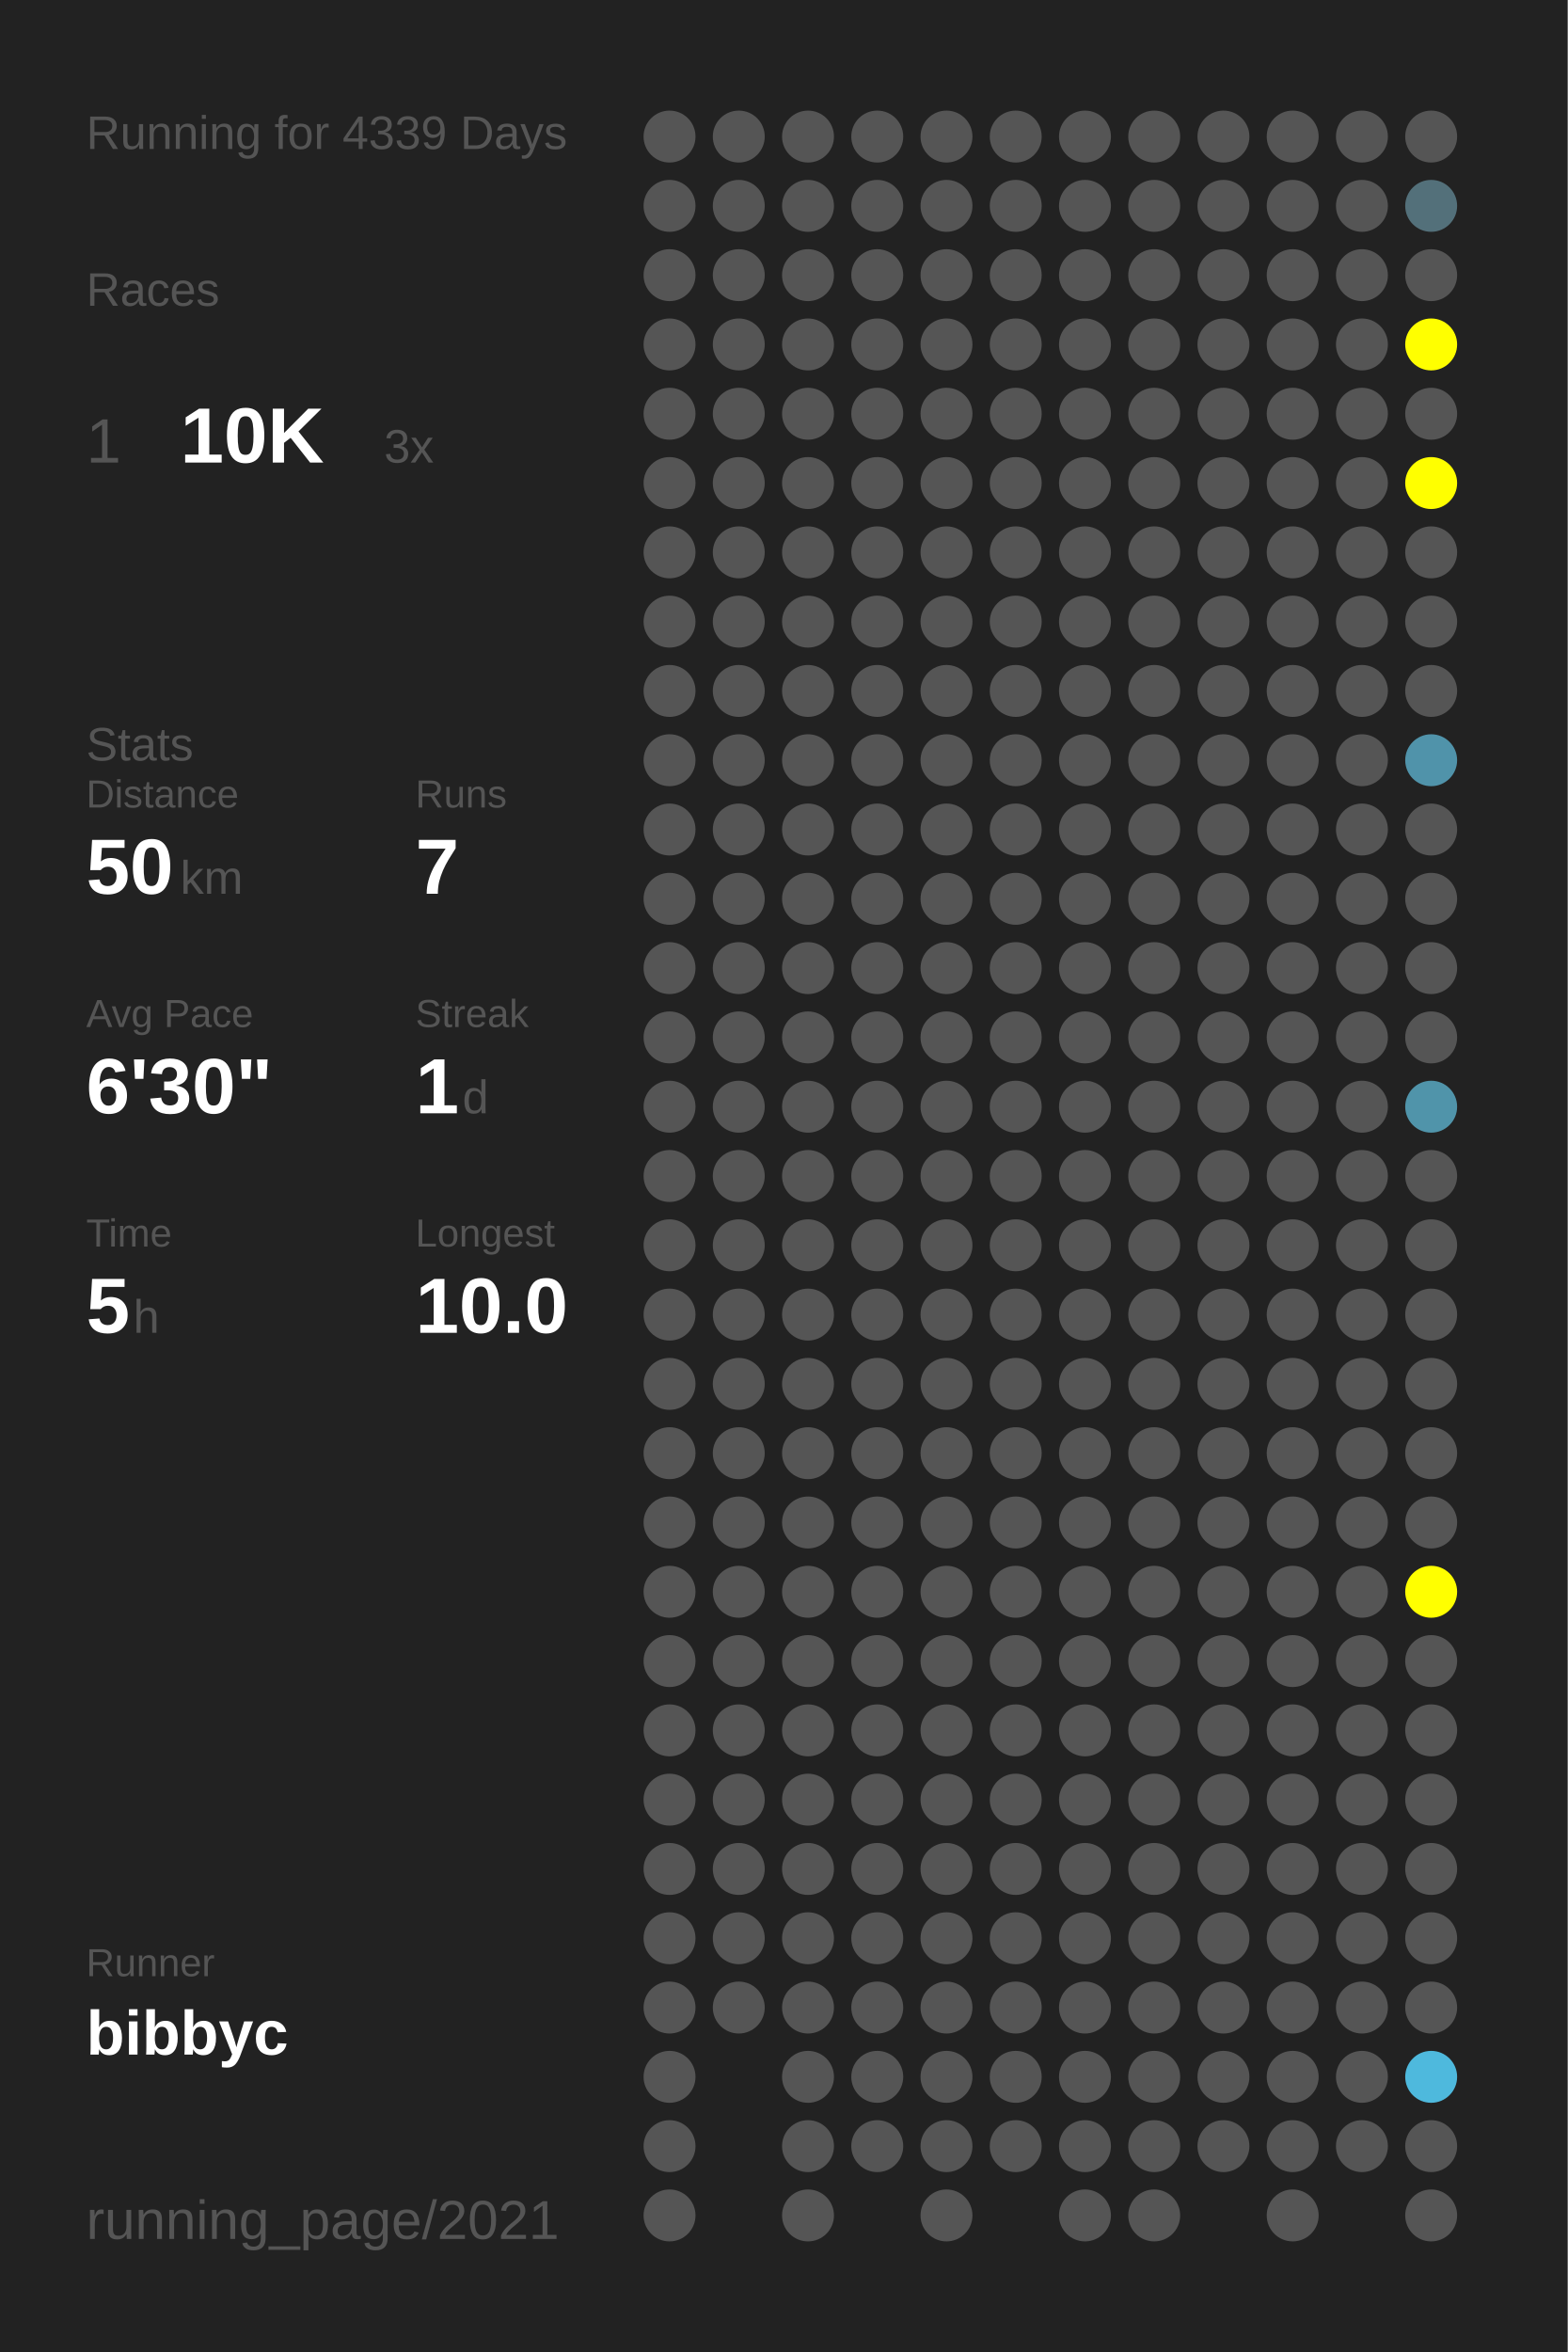
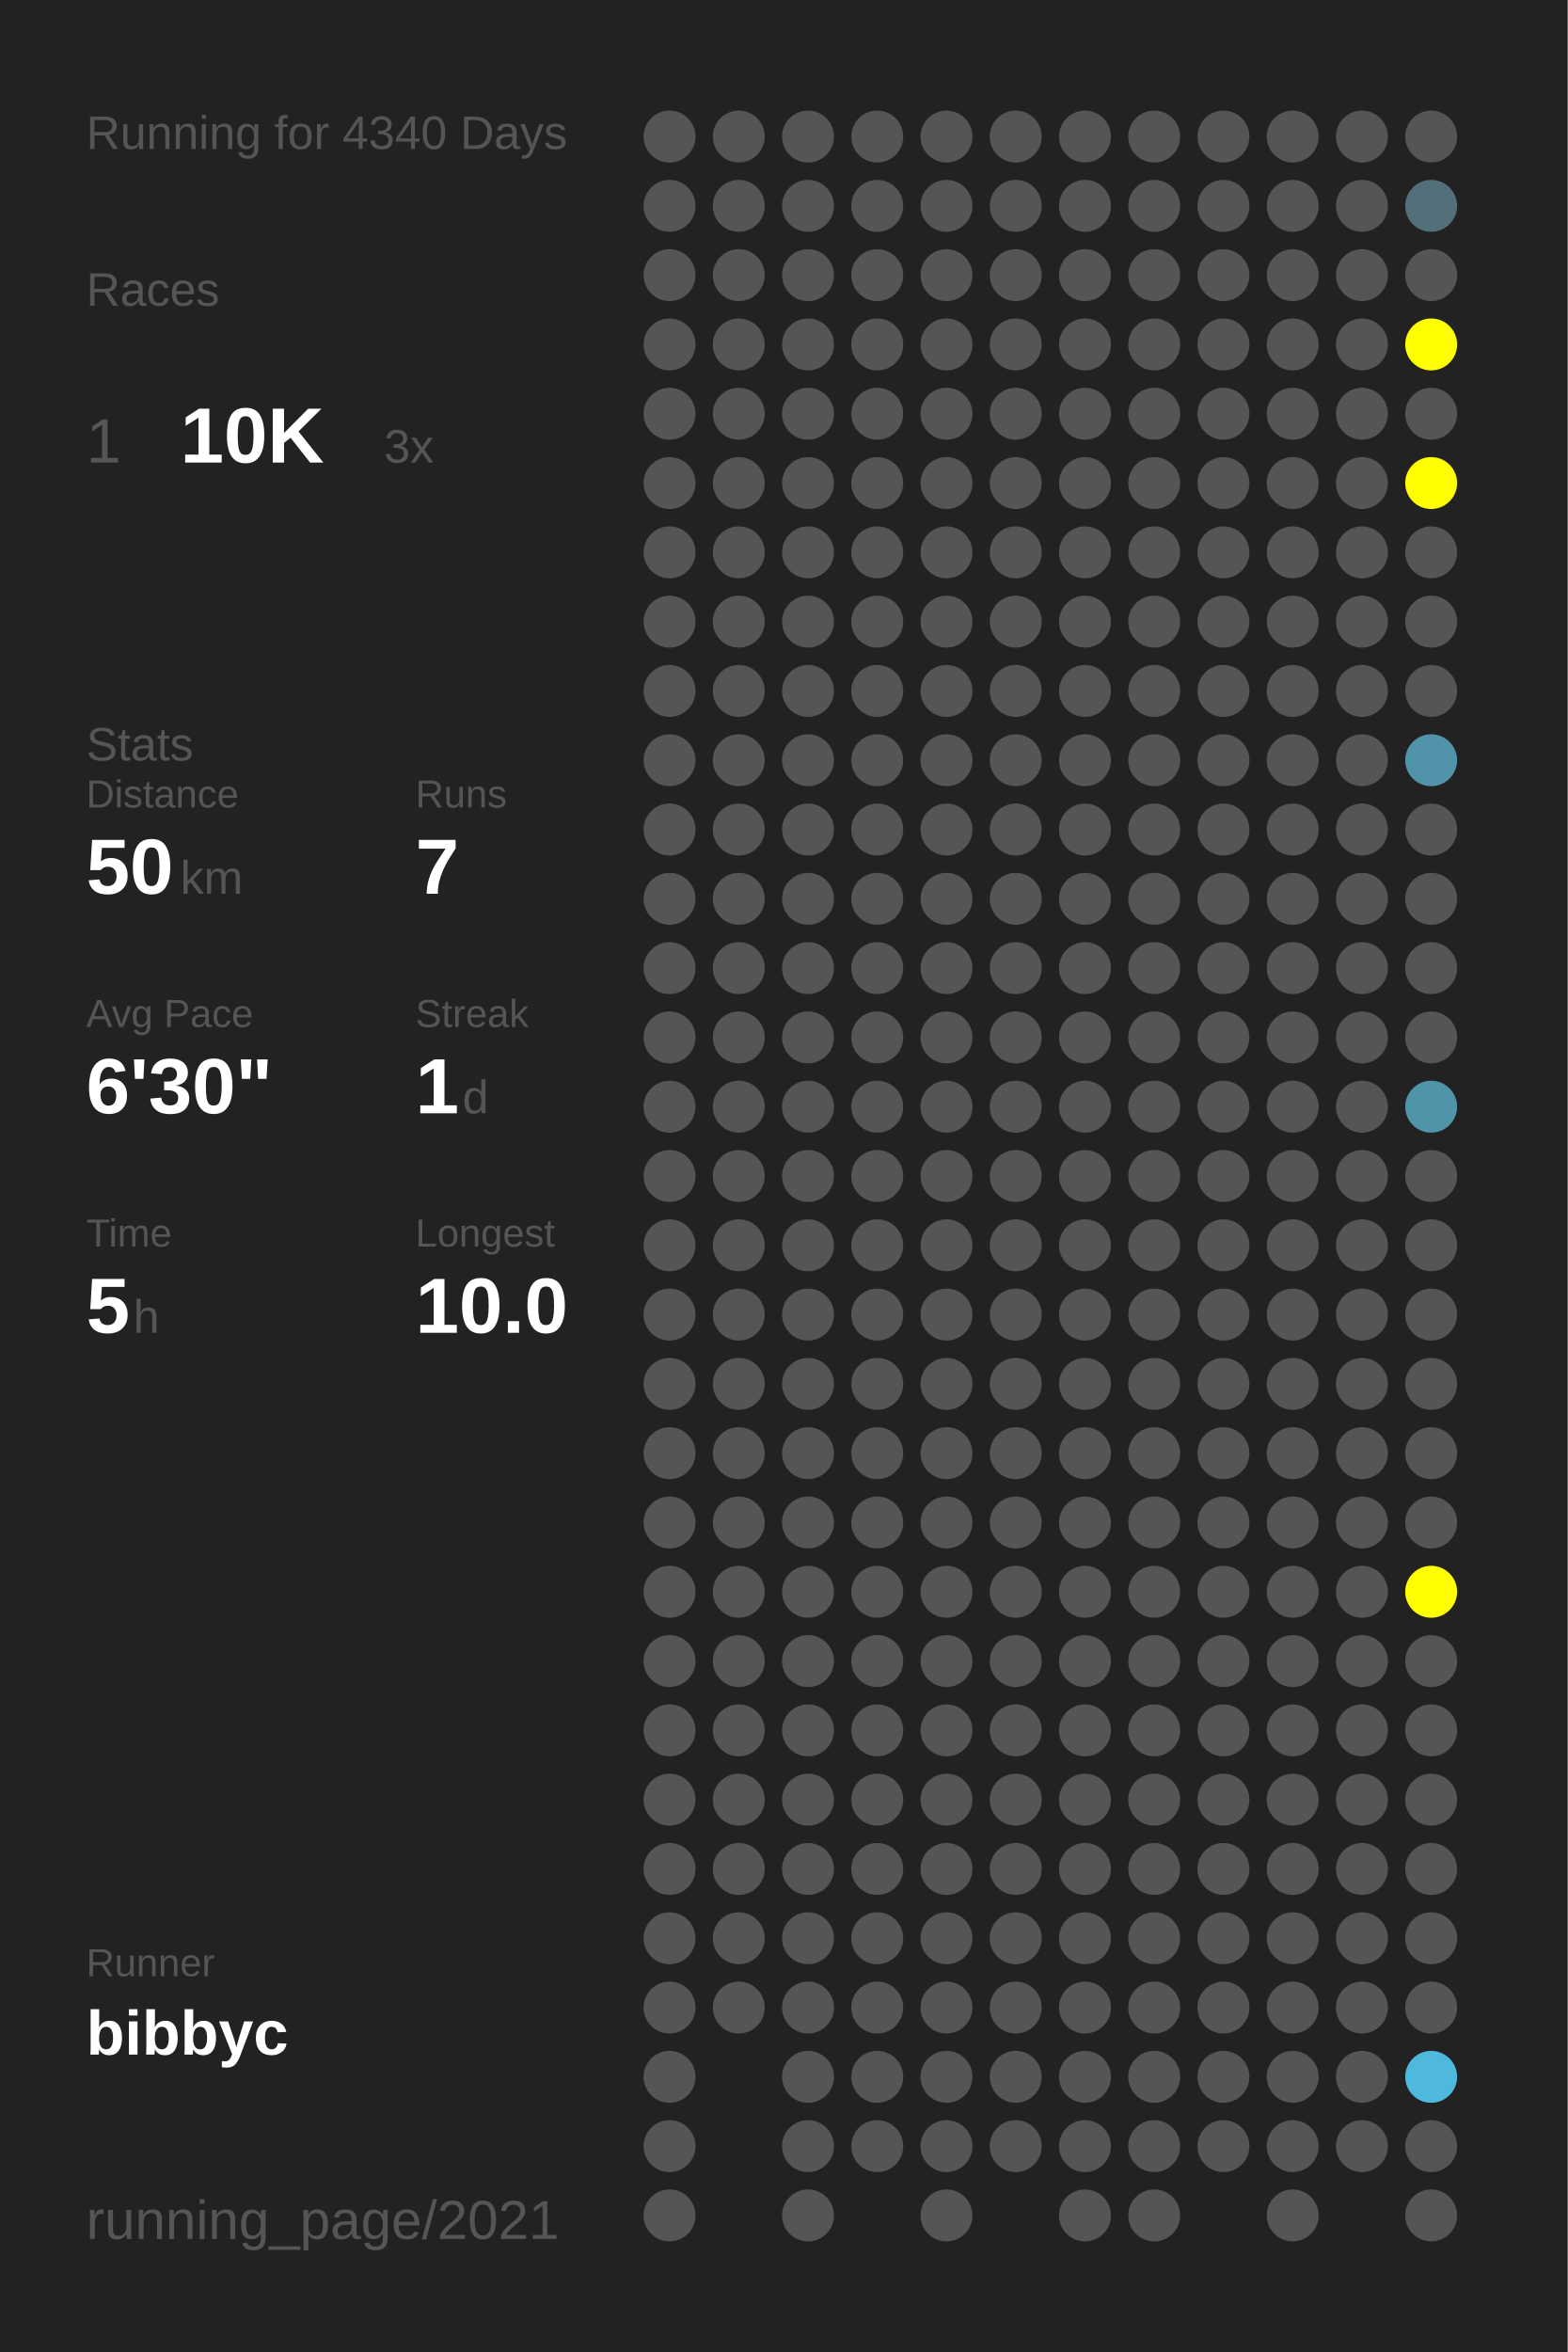
<svg xmlns="http://www.w3.org/2000/svg" baseProfile="full" height="300mm" version="1.1" viewBox="0,0,200,300" width="200mm">
  <defs />
  <rect fill="#222222" height="300" width="200" x="0" y="0" />
-   <text fill="#555555" style="font-size:6px; font-family:Arial;" x="11" y="19">Running for 4339 Days</text>
+   <text fill="#555555" style="font-size:6px; font-family:Arial;" x="11" y="19">Running for 4340 Days</text>
  <text fill="#555555" style="font-size:6px; font-family:Arial;" x="11" y="39">Races</text>
  <text fill="#555555" style="font-size:8px; font-family:Arial;" x="11" y="59">1</text>
  <text fill="#FFFFFF" style="font-size:10px; font-family:Arial; font-weight:bold;" x="23" y="59">10K</text>
  <text fill="#555555" style="font-size:6px; font-family:Arial;" x="49" y="59">3x</text>
  <text fill="#555555" style="font-size:6px; font-family:Arial;" x="11" y="97">Stats</text>
  <text fill="#555555" style="font-size:5px; font-family:Arial;" x="11" y="103">Distance</text>
  <text fill="#FFFFFF" style="font-size:10px; font-family:Arial; font-weight:bold;" x="11" y="114">50</text>
  <text fill="#555555" style="font-size:6px; font-family:Arial;" x="23" y="114">km</text>
  <text fill="#555555" style="font-size:5px; font-family:Arial;" x="53" y="103">Runs</text>
  <text fill="#FFFFFF" style="font-size:10px; font-family:Arial; font-weight:bold;" x="53" y="114">7</text>
  <text fill="#555555" style="font-size:5px; font-family:Arial;" x="11" y="131">Avg Pace</text>
  <text fill="#FFFFFF" style="font-size:10px; font-family:Arial; font-weight:bold;" x="11" y="142">6'30"</text>
  <text fill="#555555" style="font-size:5px; font-family:Arial;" x="53" y="131">Streak</text>
  <text fill="#FFFFFF" style="font-size:10px; font-family:Arial; font-weight:bold;" x="53" y="142">1</text>
  <text fill="#555555" style="font-size:6px; font-family:Arial;" x="59" y="142">d</text>
  <text fill="#555555" style="font-size:5px; font-family:Arial;" x="11" y="159">Time</text>
  <text fill="#FFFFFF" style="font-size:10px; font-family:Arial; font-weight:bold;" x="11" y="170">5</text>
  <text fill="#555555" style="font-size:6px; font-family:Arial;" x="17" y="170">h</text>
  <text fill="#555555" style="font-size:5px; font-family:Arial;" x="53" y="159">Longest</text>
  <text fill="#FFFFFF" style="font-size:10px; font-family:Arial; font-weight:bold;" x="53" y="170">10.0</text>
  <text fill="#555555" style="font-size:5px; font-family:Arial;" x="11" y="252.065">Runner</text>
  <text fill="#FFFFFF" style="font-size:8px; font-family:Arial; font-weight:bold;" x="11" y="262.065">bibbyc</text>
  <text fill="#555555" style="font-size:7px; font-family:Arial;" x="11" y="285.581">running_page/2021</text>
  <circle cx="85.417" cy="17.419" fill="#555555" r="3.312" />
  <circle cx="85.417" cy="26.258" fill="#555555" r="3.312" />
  <circle cx="85.417" cy="35.097" fill="#555555" r="3.312" />
  <circle cx="85.417" cy="43.935" fill="#555555" r="3.312" />
  <circle cx="85.417" cy="52.774" fill="#555555" r="3.312" />
  <circle cx="85.417" cy="61.613" fill="#555555" r="3.312" />
  <circle cx="85.417" cy="70.452" fill="#555555" r="3.312" />
  <circle cx="85.417" cy="79.29" fill="#555555" r="3.312" />
  <circle cx="85.417" cy="88.129" fill="#555555" r="3.312" />
  <circle cx="85.417" cy="96.968" fill="#555555" r="3.312" />
  <circle cx="85.417" cy="105.806" fill="#555555" r="3.312" />
  <circle cx="85.417" cy="114.645" fill="#555555" r="3.312" />
  <circle cx="85.417" cy="123.484" fill="#555555" r="3.312" />
  <circle cx="85.417" cy="132.323" fill="#555555" r="3.312" />
  <circle cx="85.417" cy="141.161" fill="#555555" r="3.312" />
  <circle cx="85.417" cy="150" fill="#555555" r="3.312" />
  <circle cx="85.417" cy="158.839" fill="#555555" r="3.312" />
  <circle cx="85.417" cy="167.677" fill="#555555" r="3.312" />
  <circle cx="85.417" cy="176.516" fill="#555555" r="3.312" />
  <circle cx="85.417" cy="185.355" fill="#555555" r="3.312" />
  <circle cx="85.417" cy="194.194" fill="#555555" r="3.312" />
  <circle cx="85.417" cy="203.032" fill="#555555" r="3.312" />
  <circle cx="85.417" cy="211.871" fill="#555555" r="3.312" />
  <circle cx="85.417" cy="220.71" fill="#555555" r="3.312" />
  <circle cx="85.417" cy="229.548" fill="#555555" r="3.312" />
  <circle cx="85.417" cy="238.387" fill="#555555" r="3.312" />
  <circle cx="85.417" cy="247.226" fill="#555555" r="3.312" />
  <circle cx="85.417" cy="256.065" fill="#555555" r="3.312" />
  <circle cx="85.417" cy="264.903" fill="#555555" r="3.312" />
  <circle cx="85.417" cy="273.742" fill="#555555" r="3.312" />
  <circle cx="85.417" cy="282.581" fill="#555555" r="3.312" />
  <circle cx="94.25" cy="17.419" fill="#555555" r="3.312" />
  <circle cx="94.25" cy="26.258" fill="#555555" r="3.312" />
  <circle cx="94.25" cy="35.097" fill="#555555" r="3.312" />
  <circle cx="94.25" cy="43.935" fill="#555555" r="3.312" />
  <circle cx="94.25" cy="52.774" fill="#555555" r="3.312" />
  <circle cx="94.25" cy="61.613" fill="#555555" r="3.312" />
  <circle cx="94.25" cy="70.452" fill="#555555" r="3.312" />
  <circle cx="94.25" cy="79.29" fill="#555555" r="3.312" />
  <circle cx="94.25" cy="88.129" fill="#555555" r="3.312" />
  <circle cx="94.25" cy="96.968" fill="#555555" r="3.312" />
  <circle cx="94.25" cy="105.806" fill="#555555" r="3.312" />
  <circle cx="94.25" cy="114.645" fill="#555555" r="3.312" />
  <circle cx="94.25" cy="123.484" fill="#555555" r="3.312" />
  <circle cx="94.25" cy="132.323" fill="#555555" r="3.312" />
  <circle cx="94.25" cy="141.161" fill="#555555" r="3.312" />
  <circle cx="94.25" cy="150" fill="#555555" r="3.312" />
  <circle cx="94.25" cy="158.839" fill="#555555" r="3.312" />
  <circle cx="94.25" cy="167.677" fill="#555555" r="3.312" />
  <circle cx="94.25" cy="176.516" fill="#555555" r="3.312" />
  <circle cx="94.25" cy="185.355" fill="#555555" r="3.312" />
  <circle cx="94.25" cy="194.194" fill="#555555" r="3.312" />
  <circle cx="94.25" cy="203.032" fill="#555555" r="3.312" />
  <circle cx="94.25" cy="211.871" fill="#555555" r="3.312" />
  <circle cx="94.25" cy="220.71" fill="#555555" r="3.312" />
  <circle cx="94.25" cy="229.548" fill="#555555" r="3.312" />
  <circle cx="94.25" cy="238.387" fill="#555555" r="3.312" />
  <circle cx="94.25" cy="247.226" fill="#555555" r="3.312" />
  <circle cx="94.25" cy="256.065" fill="#555555" r="3.312" />
  <circle cx="103.083" cy="17.419" fill="#555555" r="3.312" />
  <circle cx="103.083" cy="26.258" fill="#555555" r="3.312" />
  <circle cx="103.083" cy="35.097" fill="#555555" r="3.312" />
  <circle cx="103.083" cy="43.935" fill="#555555" r="3.312" />
  <circle cx="103.083" cy="52.774" fill="#555555" r="3.312" />
  <circle cx="103.083" cy="61.613" fill="#555555" r="3.312" />
  <circle cx="103.083" cy="70.452" fill="#555555" r="3.312" />
  <circle cx="103.083" cy="79.29" fill="#555555" r="3.312" />
  <circle cx="103.083" cy="88.129" fill="#555555" r="3.312" />
  <circle cx="103.083" cy="96.968" fill="#555555" r="3.312" />
  <circle cx="103.083" cy="105.806" fill="#555555" r="3.312" />
  <circle cx="103.083" cy="114.645" fill="#555555" r="3.312" />
  <circle cx="103.083" cy="123.484" fill="#555555" r="3.312" />
  <circle cx="103.083" cy="132.323" fill="#555555" r="3.312" />
  <circle cx="103.083" cy="141.161" fill="#555555" r="3.312" />
  <circle cx="103.083" cy="150" fill="#555555" r="3.312" />
  <circle cx="103.083" cy="158.839" fill="#555555" r="3.312" />
  <circle cx="103.083" cy="167.677" fill="#555555" r="3.312" />
  <circle cx="103.083" cy="176.516" fill="#555555" r="3.312" />
  <circle cx="103.083" cy="185.355" fill="#555555" r="3.312" />
  <circle cx="103.083" cy="194.194" fill="#555555" r="3.312" />
  <circle cx="103.083" cy="203.032" fill="#555555" r="3.312" />
  <circle cx="103.083" cy="211.871" fill="#555555" r="3.312" />
  <circle cx="103.083" cy="220.71" fill="#555555" r="3.312" />
  <circle cx="103.083" cy="229.548" fill="#555555" r="3.312" />
  <circle cx="103.083" cy="238.387" fill="#555555" r="3.312" />
  <circle cx="103.083" cy="247.226" fill="#555555" r="3.312" />
  <circle cx="103.083" cy="256.065" fill="#555555" r="3.312" />
  <circle cx="103.083" cy="264.903" fill="#555555" r="3.312" />
  <circle cx="103.083" cy="273.742" fill="#555555" r="3.312" />
  <circle cx="103.083" cy="282.581" fill="#555555" r="3.312" />
  <circle cx="111.917" cy="17.419" fill="#555555" r="3.312" />
  <circle cx="111.917" cy="26.258" fill="#555555" r="3.312" />
  <circle cx="111.917" cy="35.097" fill="#555555" r="3.312" />
  <circle cx="111.917" cy="43.935" fill="#555555" r="3.312" />
  <circle cx="111.917" cy="52.774" fill="#555555" r="3.312" />
  <circle cx="111.917" cy="61.613" fill="#555555" r="3.312" />
  <circle cx="111.917" cy="70.452" fill="#555555" r="3.312" />
  <circle cx="111.917" cy="79.29" fill="#555555" r="3.312" />
  <circle cx="111.917" cy="88.129" fill="#555555" r="3.312" />
  <circle cx="111.917" cy="96.968" fill="#555555" r="3.312" />
  <circle cx="111.917" cy="105.806" fill="#555555" r="3.312" />
  <circle cx="111.917" cy="114.645" fill="#555555" r="3.312" />
  <circle cx="111.917" cy="123.484" fill="#555555" r="3.312" />
  <circle cx="111.917" cy="132.323" fill="#555555" r="3.312" />
  <circle cx="111.917" cy="141.161" fill="#555555" r="3.312" />
  <circle cx="111.917" cy="150" fill="#555555" r="3.312" />
  <circle cx="111.917" cy="158.839" fill="#555555" r="3.312" />
  <circle cx="111.917" cy="167.677" fill="#555555" r="3.312" />
  <circle cx="111.917" cy="176.516" fill="#555555" r="3.312" />
  <circle cx="111.917" cy="185.355" fill="#555555" r="3.312" />
  <circle cx="111.917" cy="194.194" fill="#555555" r="3.312" />
  <circle cx="111.917" cy="203.032" fill="#555555" r="3.312" />
  <circle cx="111.917" cy="211.871" fill="#555555" r="3.312" />
  <circle cx="111.917" cy="220.71" fill="#555555" r="3.312" />
  <circle cx="111.917" cy="229.548" fill="#555555" r="3.312" />
  <circle cx="111.917" cy="238.387" fill="#555555" r="3.312" />
  <circle cx="111.917" cy="247.226" fill="#555555" r="3.312" />
  <circle cx="111.917" cy="256.065" fill="#555555" r="3.312" />
  <circle cx="111.917" cy="264.903" fill="#555555" r="3.312" />
  <circle cx="111.917" cy="273.742" fill="#555555" r="3.312" />
  <circle cx="120.75" cy="17.419" fill="#555555" r="3.312" />
  <circle cx="120.75" cy="26.258" fill="#555555" r="3.312" />
  <circle cx="120.75" cy="35.097" fill="#555555" r="3.312" />
  <circle cx="120.75" cy="43.935" fill="#555555" r="3.312" />
  <circle cx="120.75" cy="52.774" fill="#555555" r="3.312" />
  <circle cx="120.75" cy="61.613" fill="#555555" r="3.312" />
  <circle cx="120.75" cy="70.452" fill="#555555" r="3.312" />
  <circle cx="120.75" cy="79.29" fill="#555555" r="3.312" />
  <circle cx="120.75" cy="88.129" fill="#555555" r="3.312" />
  <circle cx="120.75" cy="96.968" fill="#555555" r="3.312" />
  <circle cx="120.75" cy="105.806" fill="#555555" r="3.312" />
  <circle cx="120.75" cy="114.645" fill="#555555" r="3.312" />
  <circle cx="120.75" cy="123.484" fill="#555555" r="3.312" />
  <circle cx="120.75" cy="132.323" fill="#555555" r="3.312" />
  <circle cx="120.75" cy="141.161" fill="#555555" r="3.312" />
  <circle cx="120.75" cy="150" fill="#555555" r="3.312" />
  <circle cx="120.75" cy="158.839" fill="#555555" r="3.312" />
  <circle cx="120.75" cy="167.677" fill="#555555" r="3.312" />
  <circle cx="120.75" cy="176.516" fill="#555555" r="3.312" />
  <circle cx="120.75" cy="185.355" fill="#555555" r="3.312" />
  <circle cx="120.75" cy="194.194" fill="#555555" r="3.312" />
  <circle cx="120.75" cy="203.032" fill="#555555" r="3.312" />
  <circle cx="120.75" cy="211.871" fill="#555555" r="3.312" />
  <circle cx="120.75" cy="220.71" fill="#555555" r="3.312" />
  <circle cx="120.75" cy="229.548" fill="#555555" r="3.312" />
  <circle cx="120.75" cy="238.387" fill="#555555" r="3.312" />
  <circle cx="120.75" cy="247.226" fill="#555555" r="3.312" />
  <circle cx="120.75" cy="256.065" fill="#555555" r="3.312" />
  <circle cx="120.75" cy="264.903" fill="#555555" r="3.312" />
  <circle cx="120.75" cy="273.742" fill="#555555" r="3.312" />
  <circle cx="120.75" cy="282.581" fill="#555555" r="3.312" />
  <circle cx="129.583" cy="17.419" fill="#555555" r="3.312" />
  <circle cx="129.583" cy="26.258" fill="#555555" r="3.312" />
  <circle cx="129.583" cy="35.097" fill="#555555" r="3.312" />
  <circle cx="129.583" cy="43.935" fill="#555555" r="3.312" />
  <circle cx="129.583" cy="52.774" fill="#555555" r="3.312" />
  <circle cx="129.583" cy="61.613" fill="#555555" r="3.312" />
  <circle cx="129.583" cy="70.452" fill="#555555" r="3.312" />
  <circle cx="129.583" cy="79.29" fill="#555555" r="3.312" />
  <circle cx="129.583" cy="88.129" fill="#555555" r="3.312" />
  <circle cx="129.583" cy="96.968" fill="#555555" r="3.312" />
  <circle cx="129.583" cy="105.806" fill="#555555" r="3.312" />
  <circle cx="129.583" cy="114.645" fill="#555555" r="3.312" />
  <circle cx="129.583" cy="123.484" fill="#555555" r="3.312" />
  <circle cx="129.583" cy="132.323" fill="#555555" r="3.312" />
  <circle cx="129.583" cy="141.161" fill="#555555" r="3.312" />
  <circle cx="129.583" cy="150" fill="#555555" r="3.312" />
  <circle cx="129.583" cy="158.839" fill="#555555" r="3.312" />
  <circle cx="129.583" cy="167.677" fill="#555555" r="3.312" />
  <circle cx="129.583" cy="176.516" fill="#555555" r="3.312" />
  <circle cx="129.583" cy="185.355" fill="#555555" r="3.312" />
  <circle cx="129.583" cy="194.194" fill="#555555" r="3.312" />
  <circle cx="129.583" cy="203.032" fill="#555555" r="3.312" />
  <circle cx="129.583" cy="211.871" fill="#555555" r="3.312" />
  <circle cx="129.583" cy="220.71" fill="#555555" r="3.312" />
  <circle cx="129.583" cy="229.548" fill="#555555" r="3.312" />
  <circle cx="129.583" cy="238.387" fill="#555555" r="3.312" />
  <circle cx="129.583" cy="247.226" fill="#555555" r="3.312" />
  <circle cx="129.583" cy="256.065" fill="#555555" r="3.312" />
  <circle cx="129.583" cy="264.903" fill="#555555" r="3.312" />
  <circle cx="129.583" cy="273.742" fill="#555555" r="3.312" />
  <circle cx="138.417" cy="17.419" fill="#555555" r="3.312" />
  <circle cx="138.417" cy="26.258" fill="#555555" r="3.312" />
  <circle cx="138.417" cy="35.097" fill="#555555" r="3.312" />
  <circle cx="138.417" cy="43.935" fill="#555555" r="3.312" />
  <circle cx="138.417" cy="52.774" fill="#555555" r="3.312" />
  <circle cx="138.417" cy="61.613" fill="#555555" r="3.312" />
  <circle cx="138.417" cy="70.452" fill="#555555" r="3.312" />
  <circle cx="138.417" cy="79.29" fill="#555555" r="3.312" />
  <circle cx="138.417" cy="88.129" fill="#555555" r="3.312" />
  <circle cx="138.417" cy="96.968" fill="#555555" r="3.312" />
  <circle cx="138.417" cy="105.806" fill="#555555" r="3.312" />
  <circle cx="138.417" cy="114.645" fill="#555555" r="3.312" />
  <circle cx="138.417" cy="123.484" fill="#555555" r="3.312" />
  <circle cx="138.417" cy="132.323" fill="#555555" r="3.312" />
  <circle cx="138.417" cy="141.161" fill="#555555" r="3.312" />
  <circle cx="138.417" cy="150" fill="#555555" r="3.312" />
  <circle cx="138.417" cy="158.839" fill="#555555" r="3.312" />
  <circle cx="138.417" cy="167.677" fill="#555555" r="3.312" />
  <circle cx="138.417" cy="176.516" fill="#555555" r="3.312" />
  <circle cx="138.417" cy="185.355" fill="#555555" r="3.312" />
  <circle cx="138.417" cy="194.194" fill="#555555" r="3.312" />
  <circle cx="138.417" cy="203.032" fill="#555555" r="3.312" />
  <circle cx="138.417" cy="211.871" fill="#555555" r="3.312" />
  <circle cx="138.417" cy="220.71" fill="#555555" r="3.312" />
  <circle cx="138.417" cy="229.548" fill="#555555" r="3.312" />
  <circle cx="138.417" cy="238.387" fill="#555555" r="3.312" />
  <circle cx="138.417" cy="247.226" fill="#555555" r="3.312" />
  <circle cx="138.417" cy="256.065" fill="#555555" r="3.312" />
  <circle cx="138.417" cy="264.903" fill="#555555" r="3.312" />
  <circle cx="138.417" cy="273.742" fill="#555555" r="3.312" />
  <circle cx="138.417" cy="282.581" fill="#555555" r="3.312" />
  <circle cx="147.25" cy="17.419" fill="#555555" r="3.312" />
  <circle cx="147.25" cy="26.258" fill="#555555" r="3.312" />
  <circle cx="147.25" cy="35.097" fill="#555555" r="3.312" />
  <circle cx="147.25" cy="43.935" fill="#555555" r="3.312" />
  <circle cx="147.25" cy="52.774" fill="#555555" r="3.312" />
  <circle cx="147.25" cy="61.613" fill="#555555" r="3.312" />
  <circle cx="147.25" cy="70.452" fill="#555555" r="3.312" />
  <circle cx="147.25" cy="79.29" fill="#555555" r="3.312" />
  <circle cx="147.25" cy="88.129" fill="#555555" r="3.312" />
  <circle cx="147.25" cy="96.968" fill="#555555" r="3.312" />
  <circle cx="147.25" cy="105.806" fill="#555555" r="3.312" />
  <circle cx="147.25" cy="114.645" fill="#555555" r="3.312" />
  <circle cx="147.25" cy="123.484" fill="#555555" r="3.312" />
  <circle cx="147.25" cy="132.323" fill="#555555" r="3.312" />
  <circle cx="147.25" cy="141.161" fill="#555555" r="3.312" />
  <circle cx="147.25" cy="150" fill="#555555" r="3.312" />
  <circle cx="147.25" cy="158.839" fill="#555555" r="3.312" />
  <circle cx="147.25" cy="167.677" fill="#555555" r="3.312" />
  <circle cx="147.25" cy="176.516" fill="#555555" r="3.312" />
  <circle cx="147.25" cy="185.355" fill="#555555" r="3.312" />
  <circle cx="147.25" cy="194.194" fill="#555555" r="3.312" />
  <circle cx="147.25" cy="203.032" fill="#555555" r="3.312" />
  <circle cx="147.25" cy="211.871" fill="#555555" r="3.312" />
  <circle cx="147.25" cy="220.71" fill="#555555" r="3.312" />
  <circle cx="147.25" cy="229.548" fill="#555555" r="3.312" />
  <circle cx="147.25" cy="238.387" fill="#555555" r="3.312" />
  <circle cx="147.25" cy="247.226" fill="#555555" r="3.312" />
  <circle cx="147.25" cy="256.065" fill="#555555" r="3.312" />
  <circle cx="147.25" cy="264.903" fill="#555555" r="3.312" />
  <circle cx="147.25" cy="273.742" fill="#555555" r="3.312" />
  <circle cx="147.25" cy="282.581" fill="#555555" r="3.312" />
  <circle cx="156.083" cy="17.419" fill="#555555" r="3.312" />
  <circle cx="156.083" cy="26.258" fill="#555555" r="3.312" />
  <circle cx="156.083" cy="35.097" fill="#555555" r="3.312" />
  <circle cx="156.083" cy="43.935" fill="#555555" r="3.312" />
  <circle cx="156.083" cy="52.774" fill="#555555" r="3.312" />
  <circle cx="156.083" cy="61.613" fill="#555555" r="3.312" />
  <circle cx="156.083" cy="70.452" fill="#555555" r="3.312" />
  <circle cx="156.083" cy="79.29" fill="#555555" r="3.312" />
  <circle cx="156.083" cy="88.129" fill="#555555" r="3.312" />
  <circle cx="156.083" cy="96.968" fill="#555555" r="3.312" />
  <circle cx="156.083" cy="105.806" fill="#555555" r="3.312" />
  <circle cx="156.083" cy="114.645" fill="#555555" r="3.312" />
  <circle cx="156.083" cy="123.484" fill="#555555" r="3.312" />
  <circle cx="156.083" cy="132.323" fill="#555555" r="3.312" />
  <circle cx="156.083" cy="141.161" fill="#555555" r="3.312" />
  <circle cx="156.083" cy="150" fill="#555555" r="3.312" />
  <circle cx="156.083" cy="158.839" fill="#555555" r="3.312" />
  <circle cx="156.083" cy="167.677" fill="#555555" r="3.312" />
  <circle cx="156.083" cy="176.516" fill="#555555" r="3.312" />
  <circle cx="156.083" cy="185.355" fill="#555555" r="3.312" />
  <circle cx="156.083" cy="194.194" fill="#555555" r="3.312" />
  <circle cx="156.083" cy="203.032" fill="#555555" r="3.312" />
  <circle cx="156.083" cy="211.871" fill="#555555" r="3.312" />
  <circle cx="156.083" cy="220.71" fill="#555555" r="3.312" />
  <circle cx="156.083" cy="229.548" fill="#555555" r="3.312" />
  <circle cx="156.083" cy="238.387" fill="#555555" r="3.312" />
  <circle cx="156.083" cy="247.226" fill="#555555" r="3.312" />
  <circle cx="156.083" cy="256.065" fill="#555555" r="3.312" />
  <circle cx="156.083" cy="264.903" fill="#555555" r="3.312" />
  <circle cx="156.083" cy="273.742" fill="#555555" r="3.312" />
  <circle cx="164.917" cy="17.419" fill="#555555" r="3.312" />
  <circle cx="164.917" cy="26.258" fill="#555555" r="3.312" />
  <circle cx="164.917" cy="35.097" fill="#555555" r="3.312" />
  <circle cx="164.917" cy="43.935" fill="#555555" r="3.312" />
  <circle cx="164.917" cy="52.774" fill="#555555" r="3.312" />
  <circle cx="164.917" cy="61.613" fill="#555555" r="3.312" />
  <circle cx="164.917" cy="70.452" fill="#555555" r="3.312" />
  <circle cx="164.917" cy="79.29" fill="#555555" r="3.312" />
  <circle cx="164.917" cy="88.129" fill="#555555" r="3.312" />
  <circle cx="164.917" cy="96.968" fill="#555555" r="3.312" />
  <circle cx="164.917" cy="105.806" fill="#555555" r="3.312" />
  <circle cx="164.917" cy="114.645" fill="#555555" r="3.312" />
  <circle cx="164.917" cy="123.484" fill="#555555" r="3.312" />
  <circle cx="164.917" cy="132.323" fill="#555555" r="3.312" />
  <circle cx="164.917" cy="141.161" fill="#555555" r="3.312" />
  <circle cx="164.917" cy="150" fill="#555555" r="3.312" />
  <circle cx="164.917" cy="158.839" fill="#555555" r="3.312" />
  <circle cx="164.917" cy="167.677" fill="#555555" r="3.312" />
  <circle cx="164.917" cy="176.516" fill="#555555" r="3.312" />
  <circle cx="164.917" cy="185.355" fill="#555555" r="3.312" />
  <circle cx="164.917" cy="194.194" fill="#555555" r="3.312" />
  <circle cx="164.917" cy="203.032" fill="#555555" r="3.312" />
  <circle cx="164.917" cy="211.871" fill="#555555" r="3.312" />
  <circle cx="164.917" cy="220.71" fill="#555555" r="3.312" />
  <circle cx="164.917" cy="229.548" fill="#555555" r="3.312" />
  <circle cx="164.917" cy="238.387" fill="#555555" r="3.312" />
  <circle cx="164.917" cy="247.226" fill="#555555" r="3.312" />
  <circle cx="164.917" cy="256.065" fill="#555555" r="3.312" />
  <circle cx="164.917" cy="264.903" fill="#555555" r="3.312" />
  <circle cx="164.917" cy="273.742" fill="#555555" r="3.312" />
  <circle cx="164.917" cy="282.581" fill="#555555" r="3.312" />
  <circle cx="173.75" cy="17.419" fill="#555555" r="3.312" />
  <circle cx="173.75" cy="26.258" fill="#555555" r="3.312" />
  <circle cx="173.75" cy="35.097" fill="#555555" r="3.312" />
  <circle cx="173.75" cy="43.935" fill="#555555" r="3.312" />
  <circle cx="173.75" cy="52.774" fill="#555555" r="3.312" />
  <circle cx="173.75" cy="61.613" fill="#555555" r="3.312" />
  <circle cx="173.75" cy="70.452" fill="#555555" r="3.312" />
  <circle cx="173.75" cy="79.29" fill="#555555" r="3.312" />
  <circle cx="173.75" cy="88.129" fill="#555555" r="3.312" />
  <circle cx="173.75" cy="96.968" fill="#555555" r="3.312" />
  <circle cx="173.75" cy="105.806" fill="#555555" r="3.312" />
  <circle cx="173.75" cy="114.645" fill="#555555" r="3.312" />
  <circle cx="173.75" cy="123.484" fill="#555555" r="3.312" />
  <circle cx="173.75" cy="132.323" fill="#555555" r="3.312" />
  <circle cx="173.75" cy="141.161" fill="#555555" r="3.312" />
  <circle cx="173.75" cy="150" fill="#555555" r="3.312" />
  <circle cx="173.75" cy="158.839" fill="#555555" r="3.312" />
  <circle cx="173.75" cy="167.677" fill="#555555" r="3.312" />
  <circle cx="173.75" cy="176.516" fill="#555555" r="3.312" />
  <circle cx="173.75" cy="185.355" fill="#555555" r="3.312" />
  <circle cx="173.75" cy="194.194" fill="#555555" r="3.312" />
  <circle cx="173.75" cy="203.032" fill="#555555" r="3.312" />
  <circle cx="173.75" cy="211.871" fill="#555555" r="3.312" />
  <circle cx="173.75" cy="220.71" fill="#555555" r="3.312" />
  <circle cx="173.75" cy="229.548" fill="#555555" r="3.312" />
  <circle cx="173.75" cy="238.387" fill="#555555" r="3.312" />
  <circle cx="173.75" cy="247.226" fill="#555555" r="3.312" />
  <circle cx="173.75" cy="256.065" fill="#555555" r="3.312" />
  <circle cx="173.75" cy="264.903" fill="#555555" r="3.312" />
  <circle cx="173.75" cy="273.742" fill="#555555" r="3.312" />
  <circle cx="182.583" cy="17.419" fill="#555555" r="3.312" />
  <circle cx="182.583" cy="26.258" fill="#53707a" r="3.312" />
  <circle cx="182.583" cy="35.097" fill="#555555" r="3.312" />
  <circle cx="182.583" cy="43.935" fill="#FFFF00" r="3.312" />
  <circle cx="182.583" cy="52.774" fill="#555555" r="3.312" />
  <circle cx="182.583" cy="61.613" fill="#FFFF00" r="3.312" />
  <circle cx="182.583" cy="70.452" fill="#555555" r="3.312" />
  <circle cx="182.583" cy="79.29" fill="#555555" r="3.312" />
  <circle cx="182.583" cy="88.129" fill="#555555" r="3.312" />
  <circle cx="182.583" cy="96.968" fill="#5093aa" r="3.312" />
  <circle cx="182.583" cy="105.806" fill="#555555" r="3.312" />
  <circle cx="182.583" cy="114.645" fill="#555555" r="3.312" />
  <circle cx="182.583" cy="123.484" fill="#555555" r="3.312" />
  <circle cx="182.583" cy="132.323" fill="#555555" r="3.312" />
  <circle cx="182.583" cy="141.161" fill="#5094aa" r="3.312" />
  <circle cx="182.583" cy="150" fill="#555555" r="3.312" />
  <circle cx="182.583" cy="158.839" fill="#555555" r="3.312" />
  <circle cx="182.583" cy="167.677" fill="#555555" r="3.312" />
  <circle cx="182.583" cy="176.516" fill="#555555" r="3.312" />
  <circle cx="182.583" cy="185.355" fill="#555555" r="3.312" />
  <circle cx="182.583" cy="194.194" fill="#555555" r="3.312" />
  <circle cx="182.583" cy="203.032" fill="#FFFF00" r="3.312" />
  <circle cx="182.583" cy="211.871" fill="#555555" r="3.312" />
  <circle cx="182.583" cy="220.71" fill="#555555" r="3.312" />
  <circle cx="182.583" cy="229.548" fill="#555555" r="3.312" />
  <circle cx="182.583" cy="238.387" fill="#555555" r="3.312" />
  <circle cx="182.583" cy="247.226" fill="#555555" r="3.312" />
  <circle cx="182.583" cy="256.065" fill="#555555" r="3.312" />
  <circle cx="182.583" cy="264.903" fill="#4eb9dd" r="3.312" />
  <circle cx="182.583" cy="273.742" fill="#555555" r="3.312" />
  <circle cx="182.583" cy="282.581" fill="#555555" r="3.312" />
</svg>
